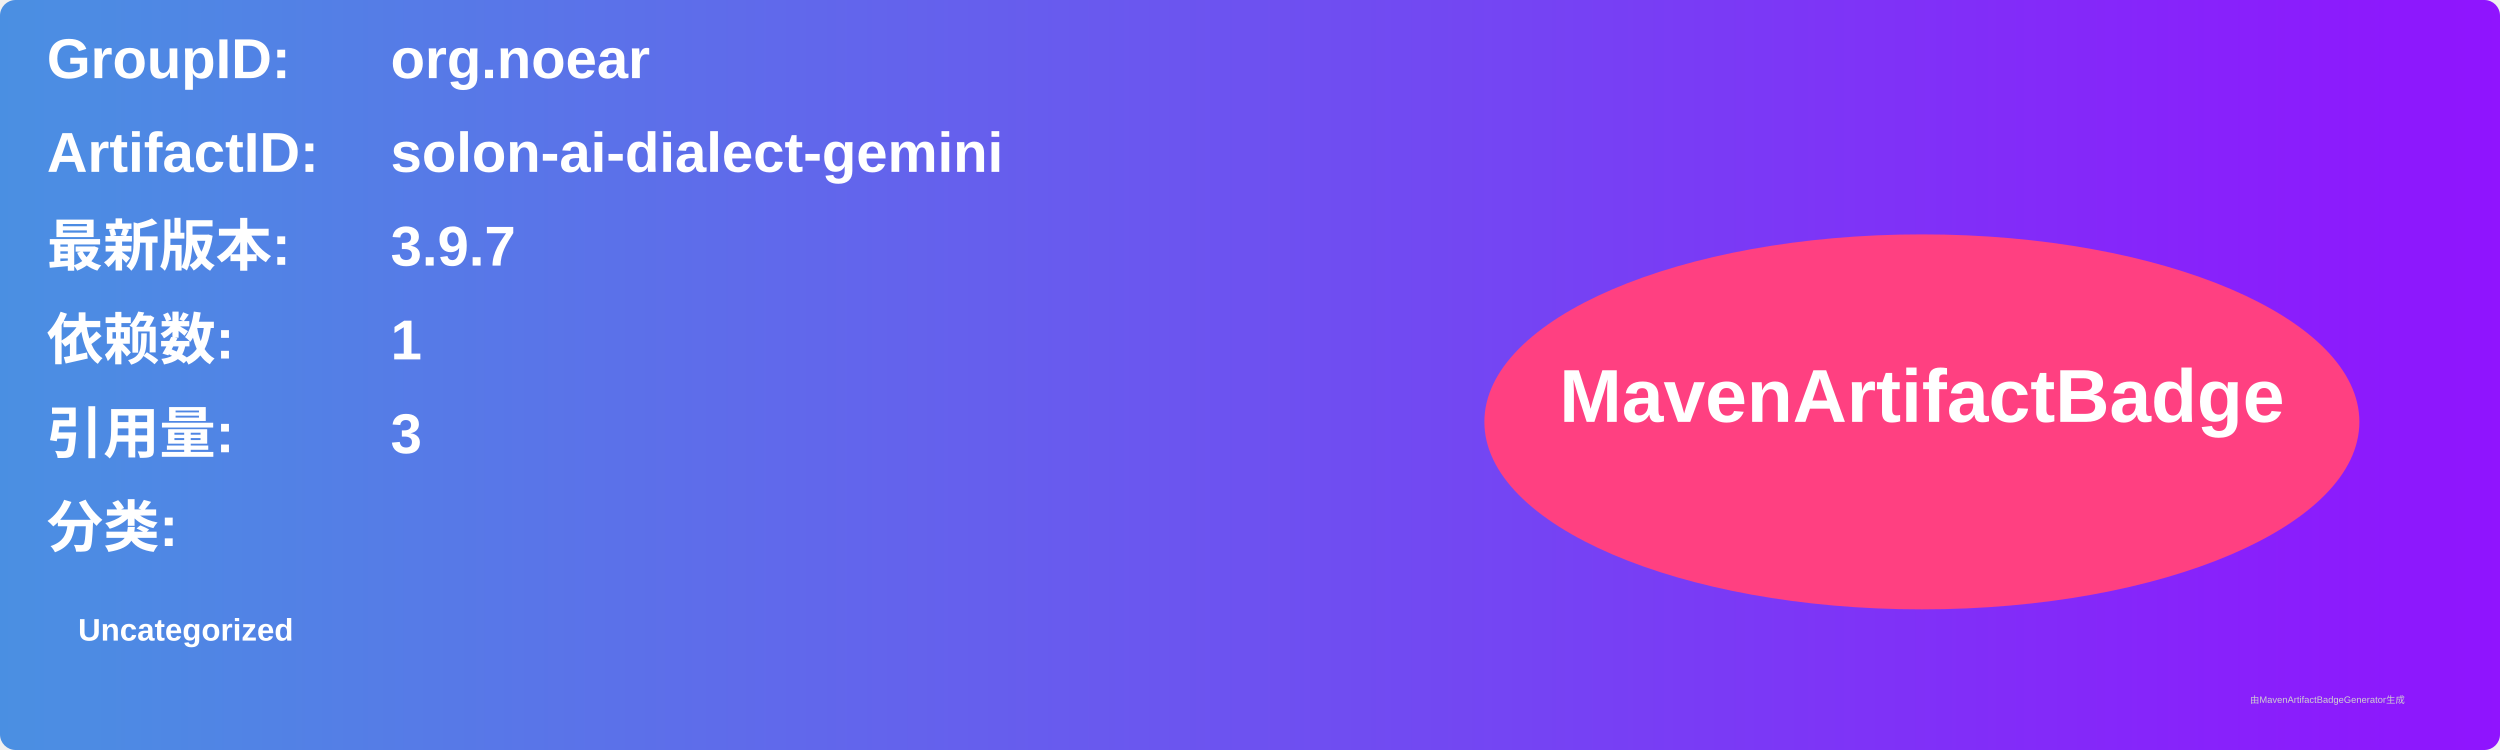
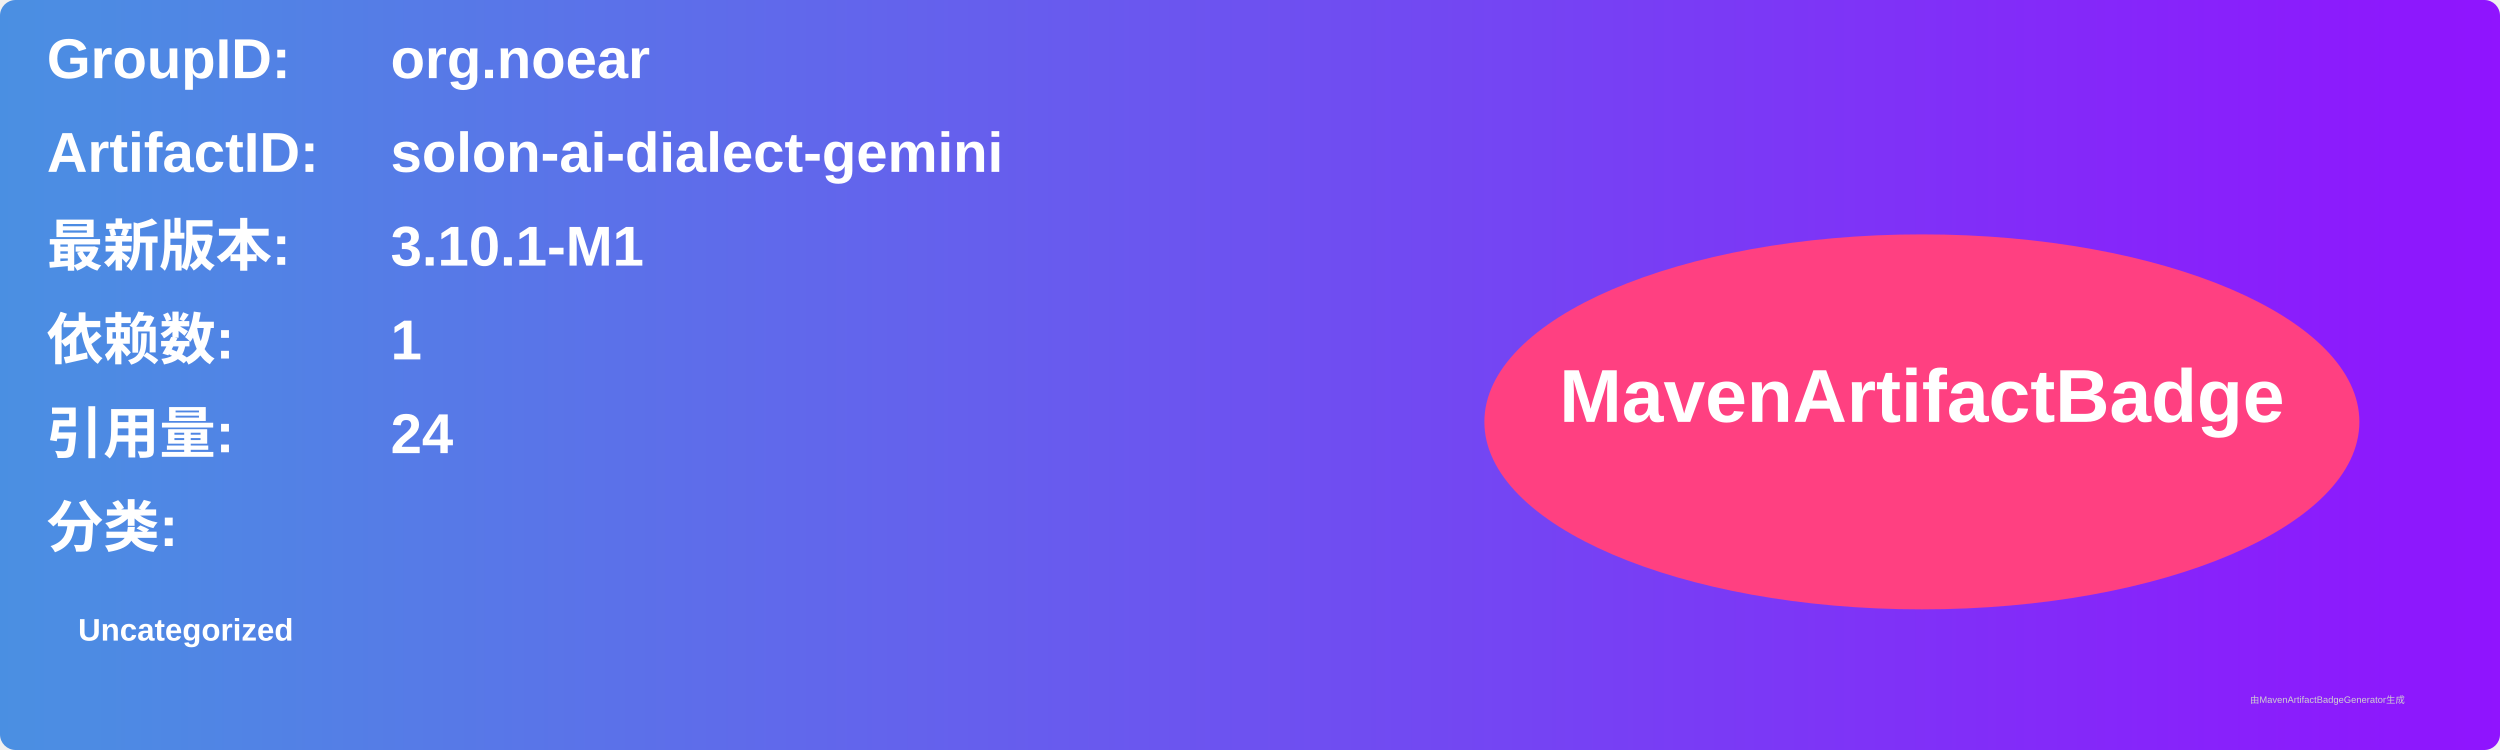
<svg xmlns="http://www.w3.org/2000/svg" width="800" height="240" viewBox="0 0 800 240">
  <linearGradient id="grad" x1="0%" y1="0%" x2="100%" y2="0%">
    <stop offset="0%" stop-color="#4a90e2" />
    <stop offset="100%" stop-color="#9013fe" />
  </linearGradient>
  <rect width="100%" height="100%" rx="5" ry="5" fill="url(#grad)" />
  <g transform="translate(15, 15)">
    <text x="0" y="10" font-family="Arial" font-size="18" fill="white" font-weight="bold" width="260">GroupID:</text>
    <text x="110" y="10" font-family="Arial" font-size="18" fill="white" font-weight="bold" width="460">org.noear</text>
    <text x="0" y="40" font-family="Arial" font-size="18" fill="white" font-weight="bold" width="260">ArtifactID:</text>
    <text x="110" y="40" font-family="Arial" font-size="18" fill="white" font-weight="bold" width="460">solon-ai-dialect-gemini</text>
    <text x="0" y="70" font-family="Arial" font-size="18" fill="white" font-weight="bold">最新版本:</text>
    <text x="110" y="70" font-family="Arial" font-size="18" fill="white" font-weight="bold">
-       <tspan font-weight="bold">3.9.7</tspan>
+       <tspan font-weight="bold">3.10.1-M1</tspan>
    </text>
    <text x="0" y="100" font-family="Arial" font-size="18" fill="white" font-weight="bold">依赖数: </text>
    <text x="110" y="100" font-family="Arial" font-size="18" fill="white">
      <tspan font-weight="bold">1</tspan>
    </text>
    <text x="0" y="130" font-family="Arial" font-size="18" fill="white" font-weight="bold">引用量: </text>
    <text x="110" y="130" font-family="Arial" font-size="18" fill="white">
-       <tspan font-weight="bold">3</tspan>
+       <tspan font-weight="bold">24</tspan>
    </text>
    <text x="0" y="160" font-family="Arial" font-size="18" fill="white" font-weight="bold">分类:</text>
    <text x="10" y="190" font-family="Arial" font-size="10" fill="white">
      <tspan font-weight="bold">Uncategorized</tspan>
    </text>
    <ellipse cx="600" cy="120" rx="140" ry="60" fill="#ff4081" />
    <text x="600" y="120" text-anchor="middle" font-family="Arial" font-size="24" fill="white" font-weight="bold">MavenArtifactBadge</text>
  </g>
  <text x="720" y="225" font-family="Arial" font-size="3" fill="#d0d0d0">由MavenArtifactBadgeGenerator生成</text>
</svg>
